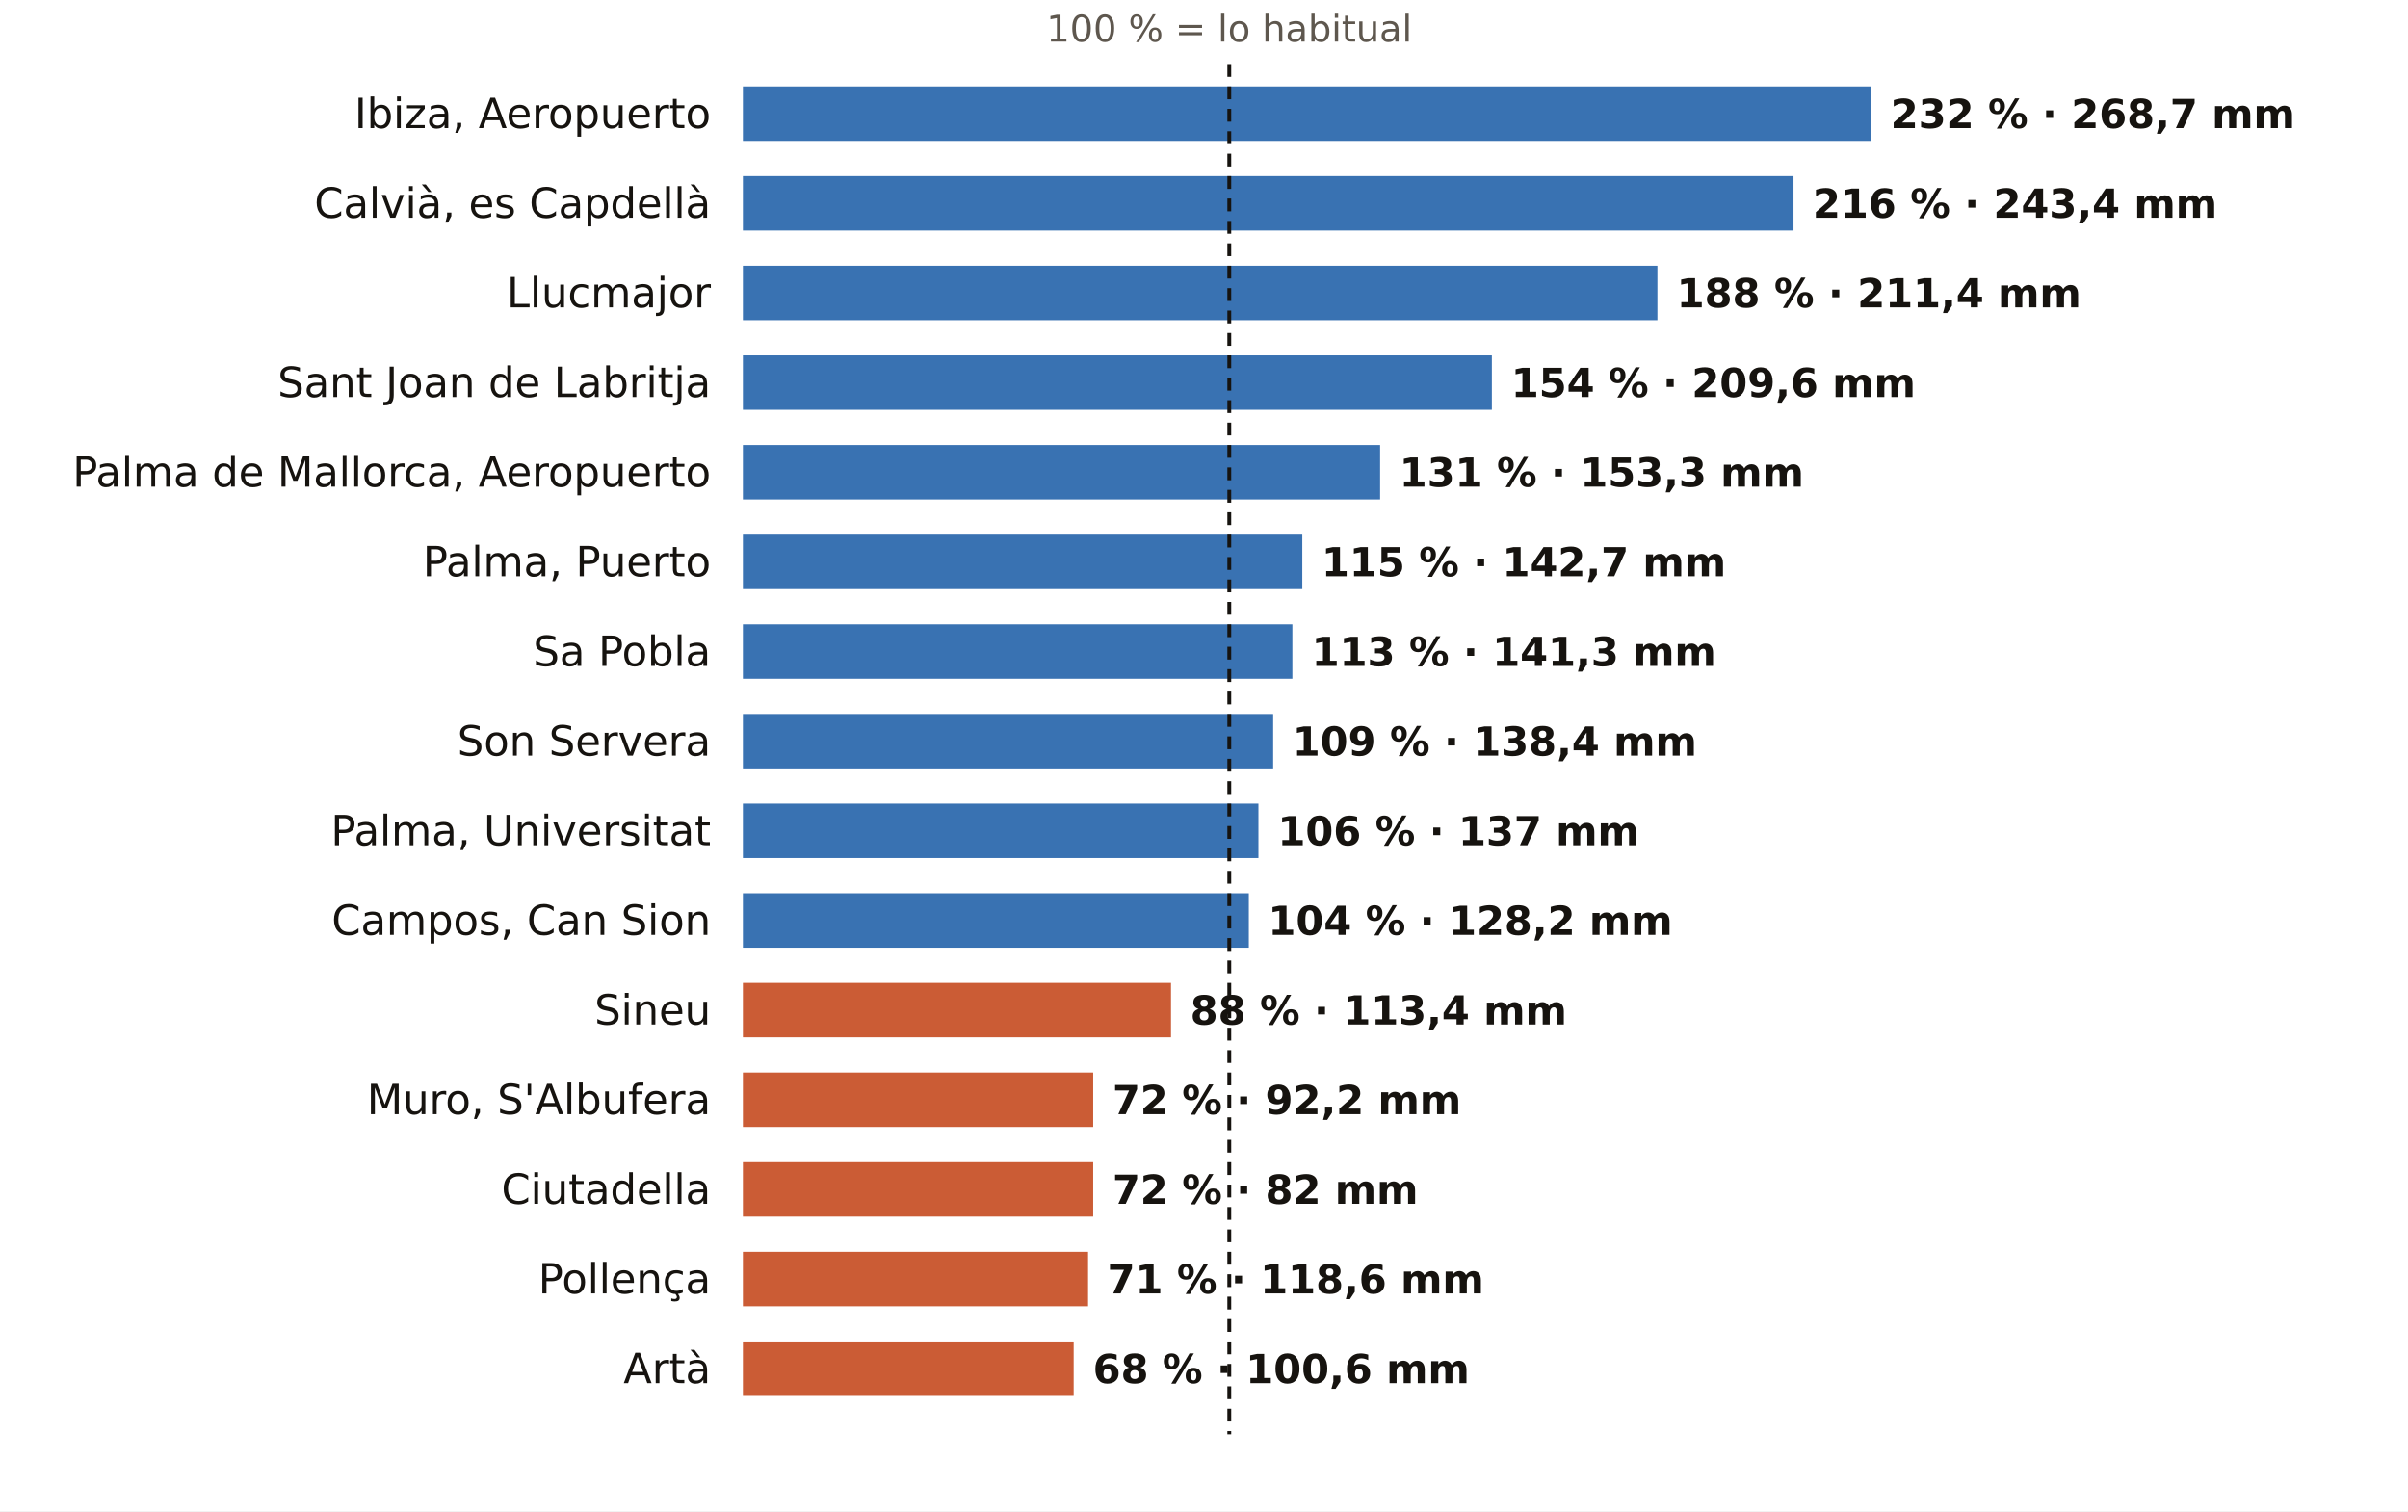
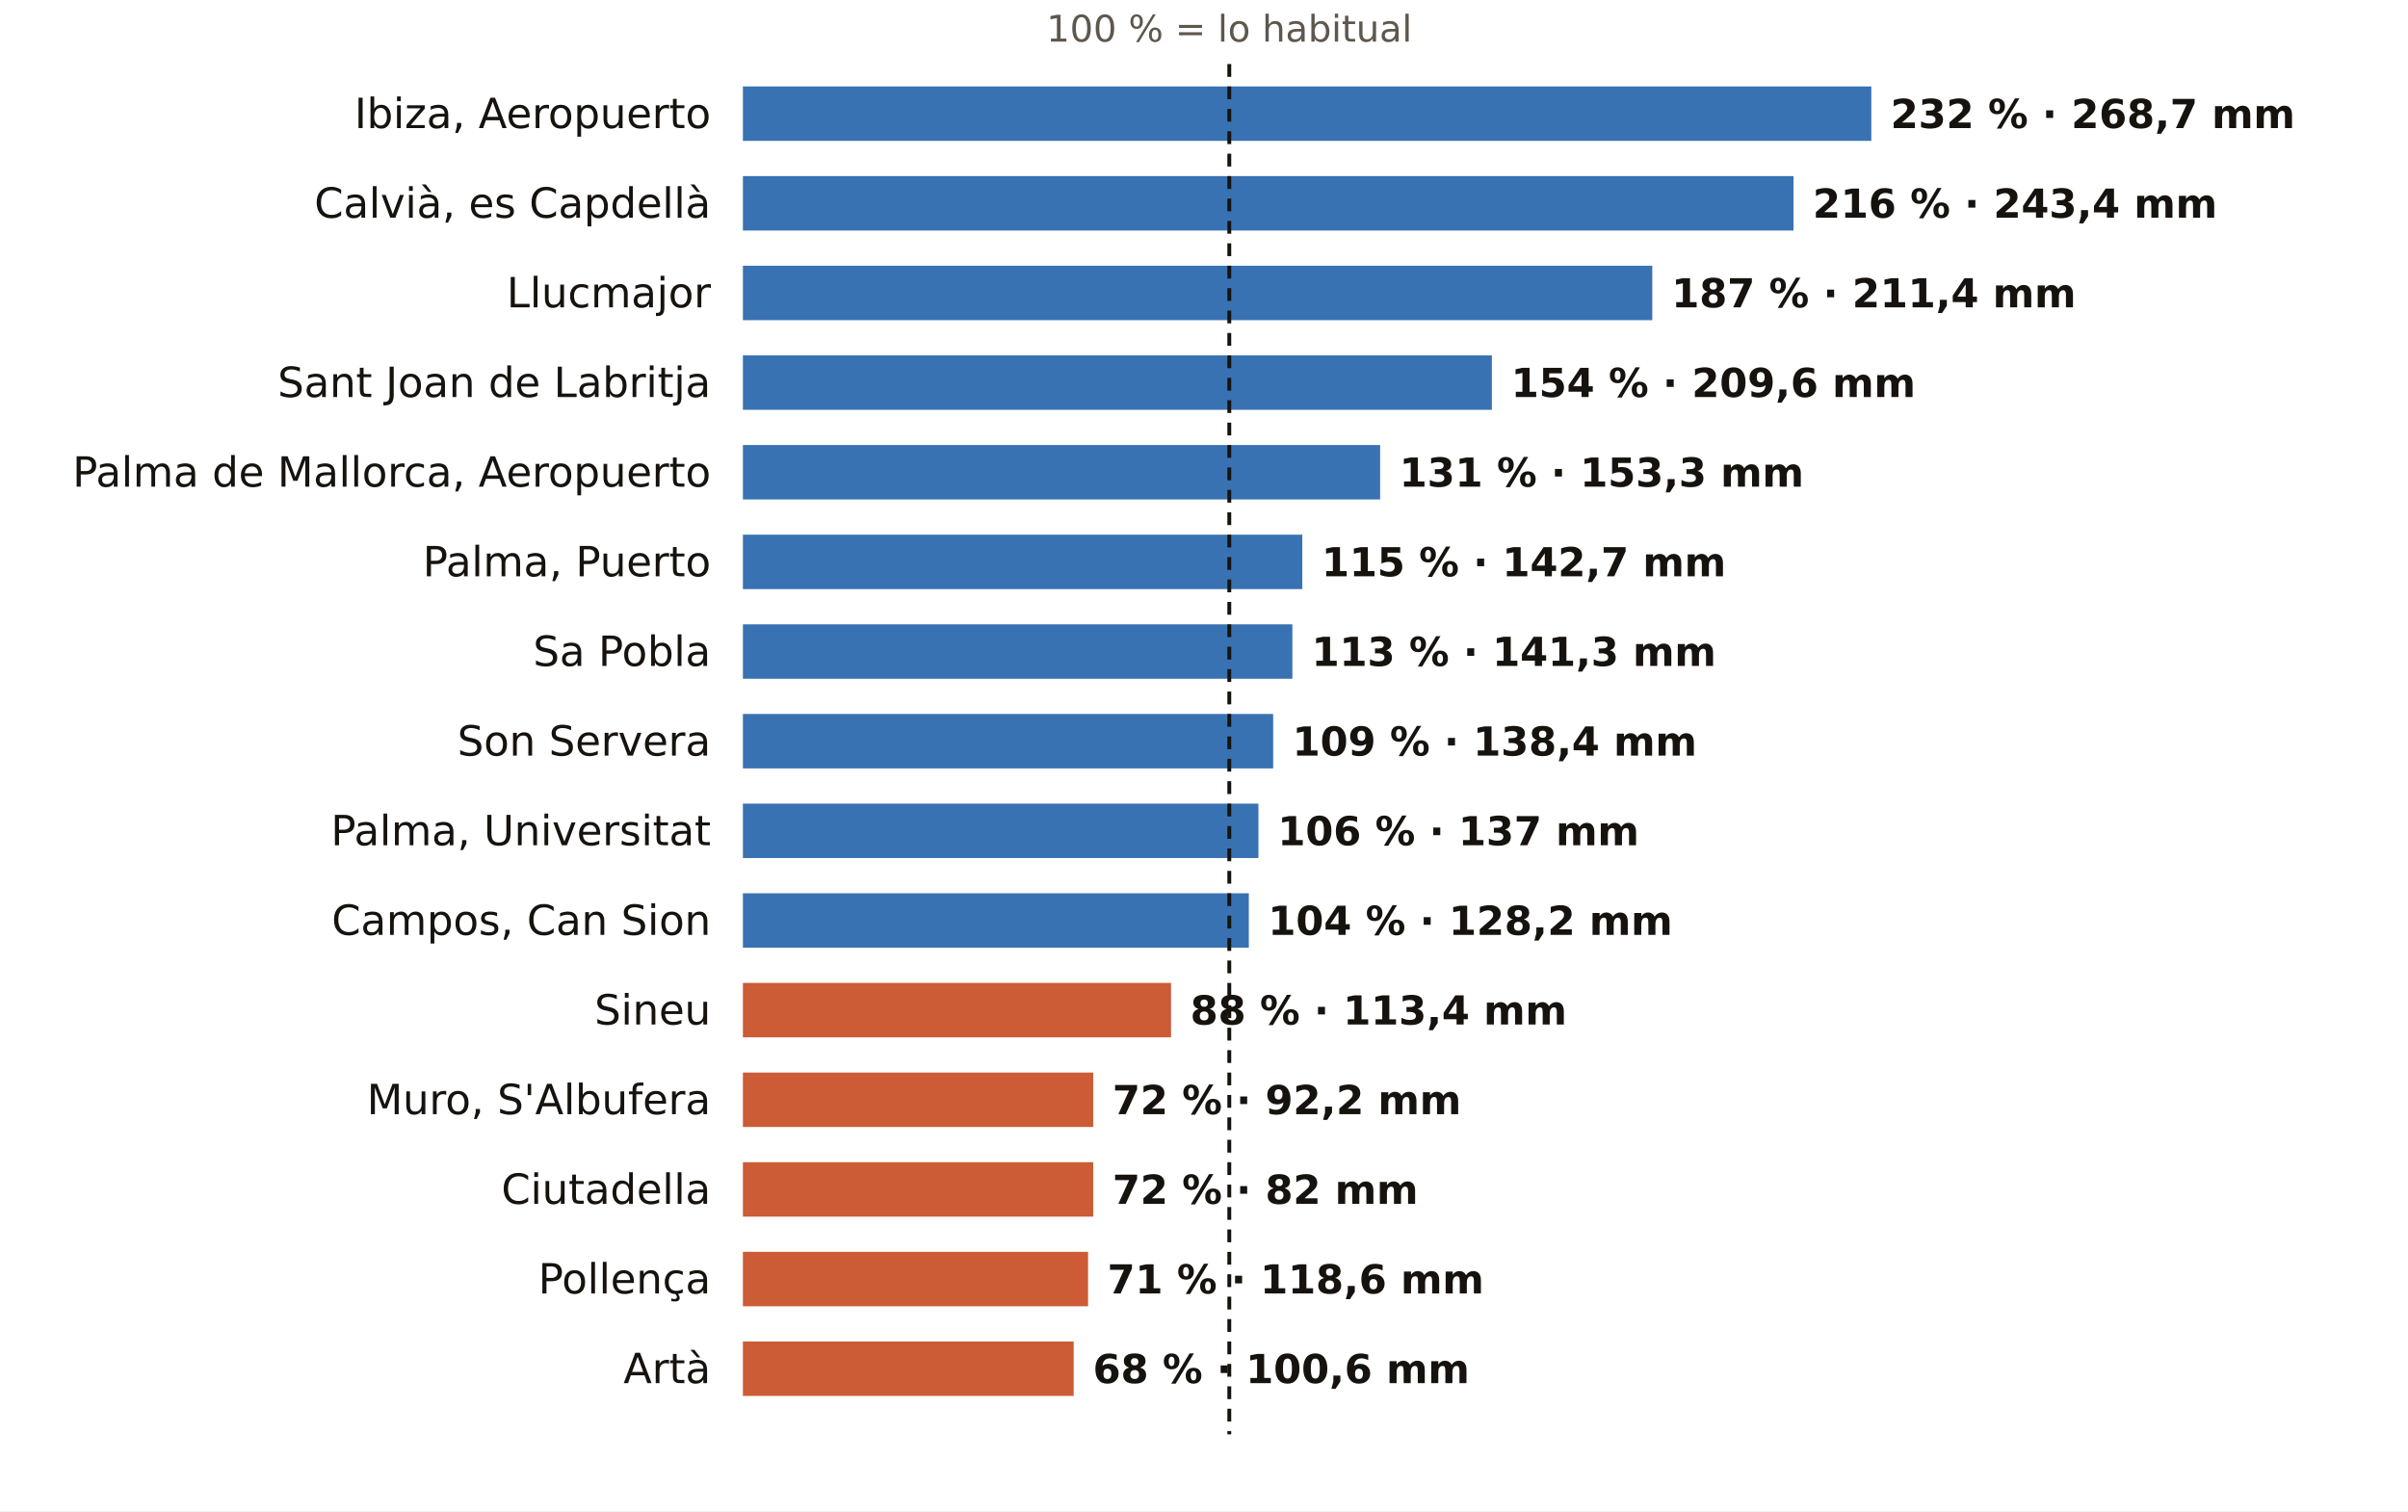
<svg xmlns="http://www.w3.org/2000/svg" viewBox="0 0 752 472" width="752" height="472" role="img" aria-label="El otoño en los pluviómetros de AEMET de Illes Balears: % de lo habitual">
  <rect width="752" height="472" fill="#FFFFFF" />
  <text x="383.9" y="13.0" font-size="11.5" fill="#5E574E" text-anchor="middle" font-weight="400" font-family="Public Sans, DejaVu Sans, Arial, sans-serif">100 % = lo habitual</text>
  <text x="222.0" y="40.0" font-size="13" fill="#16130F" text-anchor="end" font-weight="500" font-family="Public Sans, DejaVu Sans, Arial, sans-serif">Ibiza, Aeropuerto</text>
  <rect x="232" y="27" width="352.4" height="17" fill="#1F5FA8" opacity="0.88" />
  <text x="590.4" y="40.0" font-size="12.5" fill="#16130F" text-anchor="start" font-weight="600" font-family="Public Sans, DejaVu Sans, Arial, sans-serif">232 % · 268,7 mm</text>
  <text x="222.0" y="68.0" font-size="13" fill="#16130F" text-anchor="end" font-weight="500" font-family="Public Sans, DejaVu Sans, Arial, sans-serif">Calvià, es Capdellà</text>
  <rect x="232" y="55" width="328.1" height="17" fill="#1F5FA8" opacity="0.88" />
  <text x="566.1" y="68.0" font-size="12.5" fill="#16130F" text-anchor="start" font-weight="600" font-family="Public Sans, DejaVu Sans, Arial, sans-serif">216 % · 243,4 mm</text>
  <text x="222.0" y="96.0" font-size="13" fill="#16130F" text-anchor="end" font-weight="500" font-family="Public Sans, DejaVu Sans, Arial, sans-serif">Llucmajor</text>
-   <rect x="232" y="83" width="285.6" height="17" fill="#1F5FA8" opacity="0.88" />
-   <text x="523.6" y="96.0" font-size="12.5" fill="#16130F" text-anchor="start" font-weight="600" font-family="Public Sans, DejaVu Sans, Arial, sans-serif">188 % · 211,4 mm</text>
+   <rect x="232" y="83" width="284.0" height="17" fill="#1F5FA8" opacity="0.88" />
+   <text x="522.0" y="96.0" font-size="12.5" fill="#16130F" text-anchor="start" font-weight="600" font-family="Public Sans, DejaVu Sans, Arial, sans-serif">187 % · 211,4 mm</text>
  <text x="222.0" y="124.0" font-size="13" fill="#16130F" text-anchor="end" font-weight="500" font-family="Public Sans, DejaVu Sans, Arial, sans-serif">Sant Joan de Labritja</text>
  <rect x="232" y="111" width="233.9" height="17" fill="#1F5FA8" opacity="0.88" />
  <text x="471.9" y="124.0" font-size="12.5" fill="#16130F" text-anchor="start" font-weight="600" font-family="Public Sans, DejaVu Sans, Arial, sans-serif">154 % · 209,6 mm</text>
  <text x="222.0" y="152.0" font-size="13" fill="#16130F" text-anchor="end" font-weight="500" font-family="Public Sans, DejaVu Sans, Arial, sans-serif">Palma de Mallorca, Aeropuerto</text>
  <rect x="232" y="139" width="199.0" height="17" fill="#1F5FA8" opacity="0.88" />
  <text x="437.0" y="152.0" font-size="12.5" fill="#16130F" text-anchor="start" font-weight="600" font-family="Public Sans, DejaVu Sans, Arial, sans-serif">131 % · 153,3 mm</text>
  <text x="222.0" y="180.0" font-size="13" fill="#16130F" text-anchor="end" font-weight="500" font-family="Public Sans, DejaVu Sans, Arial, sans-serif">Palma, Puerto</text>
  <rect x="232" y="167" width="174.7" height="17" fill="#1F5FA8" opacity="0.88" />
  <text x="412.7" y="180.0" font-size="12.5" fill="#16130F" text-anchor="start" font-weight="600" font-family="Public Sans, DejaVu Sans, Arial, sans-serif">115 % · 142,7 mm</text>
  <text x="222.0" y="208.0" font-size="13" fill="#16130F" text-anchor="end" font-weight="500" font-family="Public Sans, DejaVu Sans, Arial, sans-serif">Sa Pobla</text>
  <rect x="232" y="195" width="171.6" height="17" fill="#1F5FA8" opacity="0.88" />
  <text x="409.6" y="208.0" font-size="12.5" fill="#16130F" text-anchor="start" font-weight="600" font-family="Public Sans, DejaVu Sans, Arial, sans-serif">113 % · 141,3 mm</text>
  <text x="222.0" y="236.0" font-size="13" fill="#16130F" text-anchor="end" font-weight="500" font-family="Public Sans, DejaVu Sans, Arial, sans-serif">Son Servera</text>
  <rect x="232" y="223" width="165.6" height="17" fill="#1F5FA8" opacity="0.88" />
  <text x="403.6" y="236.0" font-size="12.5" fill="#16130F" text-anchor="start" font-weight="600" font-family="Public Sans, DejaVu Sans, Arial, sans-serif">109 % · 138,4 mm</text>
  <text x="222.0" y="264.0" font-size="13" fill="#16130F" text-anchor="end" font-weight="500" font-family="Public Sans, DejaVu Sans, Arial, sans-serif">Palma, Universitat</text>
  <rect x="232" y="251" width="161.0" height="17" fill="#1F5FA8" opacity="0.88" />
  <text x="399.0" y="264.0" font-size="12.5" fill="#16130F" text-anchor="start" font-weight="600" font-family="Public Sans, DejaVu Sans, Arial, sans-serif">106 % · 137 mm</text>
  <text x="222.0" y="292.0" font-size="13" fill="#16130F" text-anchor="end" font-weight="500" font-family="Public Sans, DejaVu Sans, Arial, sans-serif">Campos, Can Sion</text>
  <rect x="232" y="279" width="158.0" height="17" fill="#1F5FA8" opacity="0.88" />
  <text x="396.0" y="292.0" font-size="12.5" fill="#16130F" text-anchor="start" font-weight="600" font-family="Public Sans, DejaVu Sans, Arial, sans-serif">104 % · 128,2 mm</text>
  <text x="222.0" y="320.0" font-size="13" fill="#16130F" text-anchor="end" font-weight="500" font-family="Public Sans, DejaVu Sans, Arial, sans-serif">Sineu</text>
  <rect x="232" y="307" width="133.7" height="17" fill="#C4461A" opacity="0.88" />
  <text x="371.7" y="320.0" font-size="12.5" fill="#16130F" text-anchor="start" font-weight="600" font-family="Public Sans, DejaVu Sans, Arial, sans-serif">88 % · 113,4 mm</text>
  <text x="222.0" y="348.0" font-size="13" fill="#16130F" text-anchor="end" font-weight="500" font-family="Public Sans, DejaVu Sans, Arial, sans-serif">Muro, S'Albufera</text>
  <rect x="232" y="335" width="109.4" height="17" fill="#C4461A" opacity="0.88" />
  <text x="347.4" y="348.0" font-size="12.5" fill="#16130F" text-anchor="start" font-weight="600" font-family="Public Sans, DejaVu Sans, Arial, sans-serif">72 % · 92,2 mm</text>
  <text x="222.0" y="376.0" font-size="13" fill="#16130F" text-anchor="end" font-weight="500" font-family="Public Sans, DejaVu Sans, Arial, sans-serif">Ciutadella</text>
  <rect x="232" y="363" width="109.4" height="17" fill="#C4461A" opacity="0.88" />
  <text x="347.4" y="376.0" font-size="12.5" fill="#16130F" text-anchor="start" font-weight="600" font-family="Public Sans, DejaVu Sans, Arial, sans-serif">72 % · 82 mm</text>
  <text x="222.0" y="404.0" font-size="13" fill="#16130F" text-anchor="end" font-weight="500" font-family="Public Sans, DejaVu Sans, Arial, sans-serif">Pollença</text>
  <rect x="232" y="391" width="107.8" height="17" fill="#C4461A" opacity="0.88" />
  <text x="345.8" y="404.0" font-size="12.5" fill="#16130F" text-anchor="start" font-weight="600" font-family="Public Sans, DejaVu Sans, Arial, sans-serif">71 % · 118,6 mm</text>
  <text x="222.0" y="432.0" font-size="13" fill="#16130F" text-anchor="end" font-weight="500" font-family="Public Sans, DejaVu Sans, Arial, sans-serif">Artà</text>
  <rect x="232" y="419" width="103.3" height="17" fill="#C4461A" opacity="0.88" />
  <text x="341.3" y="432.0" font-size="12.5" fill="#16130F" text-anchor="start" font-weight="600" font-family="Public Sans, DejaVu Sans, Arial, sans-serif">68 % · 100,6 mm</text>
  <line x1="383.9" x2="383.9" y1="20" y2="448" stroke="#16130F" stroke-width="1.2" stroke-dasharray="4 3" />
</svg>
